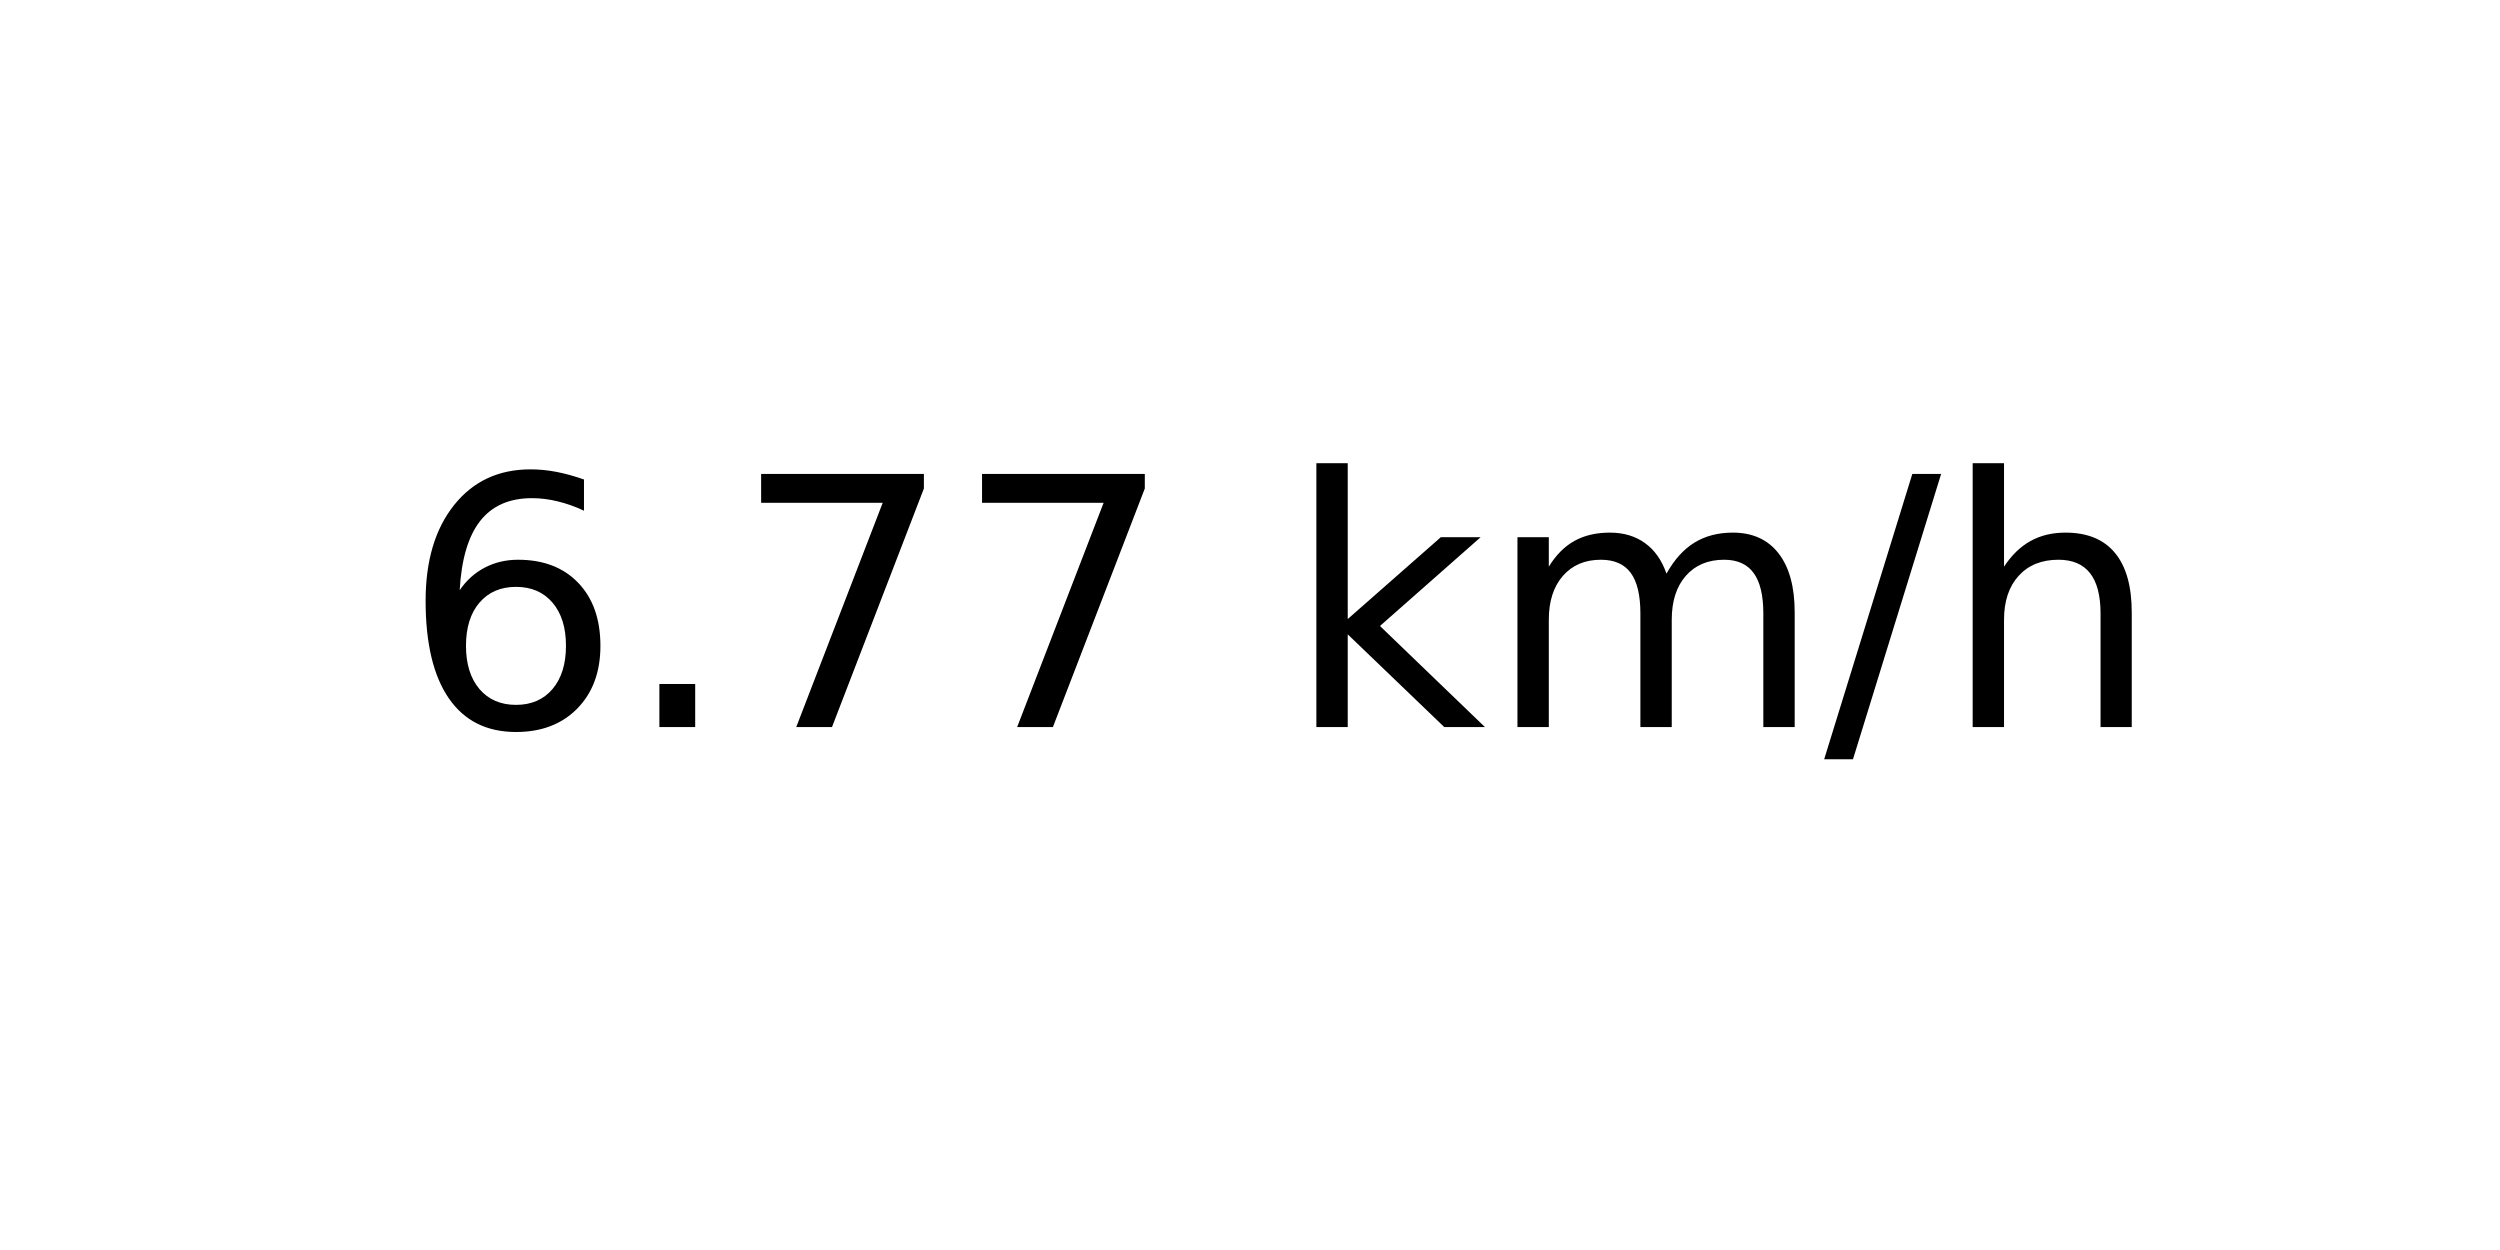
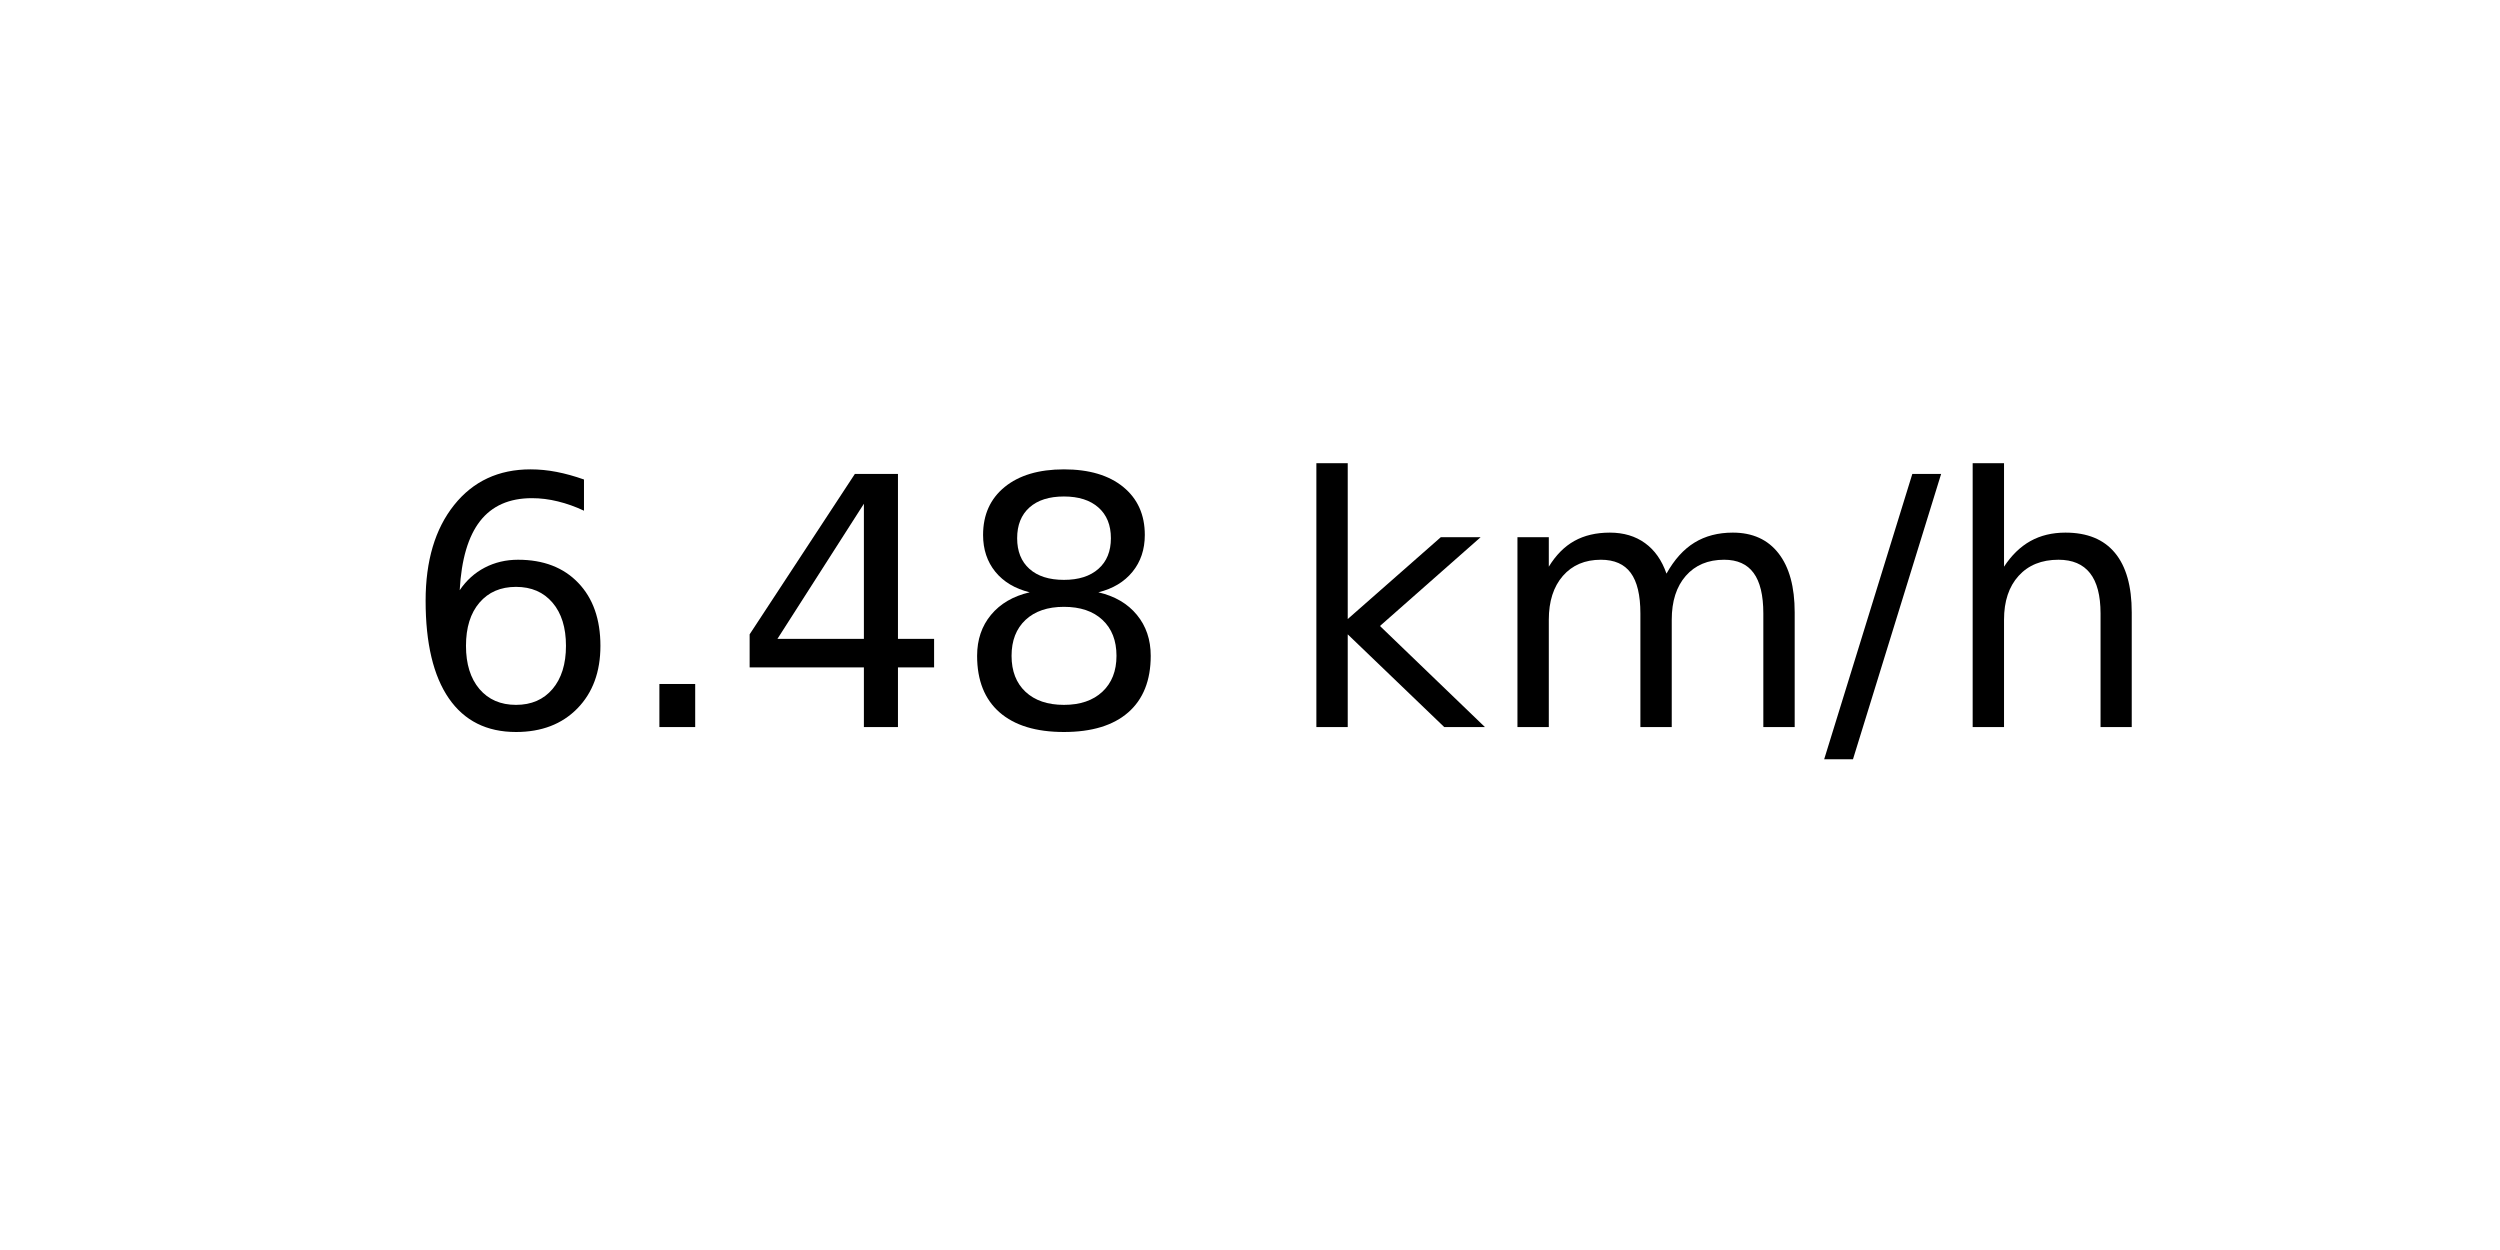
<svg xmlns="http://www.w3.org/2000/svg" xmlns:xlink="http://www.w3.org/1999/xlink" width="72pt" height="36pt" viewBox="0 0 72 36" version="1.1">
  <defs>
    <style type="text/css">*{stroke-linejoin: round; stroke-linecap: butt}</style>
  </defs>
  <g id="figure_1">
    <g id="axes_1">
      <g id="text_1">
        <g transform="translate(11.55937 20.93937) scale(0.1 -0.1)">
          <defs>
            <path id="DejaVuSans-36" d="M 2113 2584  Q 1688 2584 1439 2293  Q 1191 2003 1191 1497  Q 1191 994 1439 701  Q 1688 409 2113 409  Q 2538 409 2786 701  Q 3034 994 3034 1497  Q 3034 2003 2786 2293  Q 2538 2584 2113 2584  z M 3366 4563  L 3366 3988  Q 3128 4100 2886 4159  Q 2644 4219 2406 4219  Q 1781 4219 1451 3797  Q 1122 3375 1075 2522  Q 1259 2794 1537 2939  Q 1816 3084 2150 3084  Q 2853 3084 3261 2657  Q 3669 2231 3669 1497  Q 3669 778 3244 343  Q 2819 -91 2113 -91  Q 1303 -91 875 529  Q 447 1150 447 2328  Q 447 3434 972 4092  Q 1497 4750 2381 4750  Q 2619 4750 2861 4703  Q 3103 4656 3366 4563  z " transform="scale(0.015625)" />
            <path id="DejaVuSans-2e" d="M 684 794  L 1344 794  L 1344 0  L 684 0  L 684 794  z " transform="scale(0.015625)" />
-             <path id="DejaVuSans-37" d="M 525 4666  L 3525 4666  L 3525 4397  L 1831 0  L 1172 0  L 2766 4134  L 525 4134  L 525 4666  z " transform="scale(0.015625)" />
+             <path id="DejaVuSans-34" d="M 2419 4116  L 825 1625  L 2419 1625  L 2419 4116  z M 2253 4666  L 3047 4666  L 3047 1625  L 3713 1625  L 3713 1100  L 3047 1100  L 3047 0  L 2419 0  L 2419 1100  L 313 1100  L 313 1709  L 2253 4666  z " transform="scale(0.015625)" />
+             <path id="DejaVuSans-38" d="M 2034 2216  Q 1584 2216 1326 1975  Q 1069 1734 1069 1313  Q 1069 891 1326 650  Q 1584 409 2034 409  Q 2484 409 2743 651  Q 3003 894 3003 1313  Q 3003 1734 2745 1975  Q 2488 2216 2034 2216  z M 1403 2484  Q 997 2584 770 2862  Q 544 3141 544 3541  Q 544 4100 942 4425  Q 1341 4750 2034 4750  Q 2731 4750 3128 4425  Q 3525 4100 3525 3541  Q 3525 3141 3298 2862  Q 3072 2584 2669 2484  Q 3125 2378 3379 2068  Q 3634 1759 3634 1313  Q 3634 634 3220 271  Q 2806 -91 2034 -91  Q 1263 -91 848 271  Q 434 634 434 1313  Q 434 1759 690 2068  Q 947 2378 1403 2484  z M 1172 3481  Q 1172 3119 1398 2916  Q 1625 2713 2034 2713  Q 2441 2713 2670 2916  Q 2900 3119 2900 3481  Q 2900 3844 2670 4047  Q 2441 4250 2034 4250  Q 1625 4250 1398 4047  Q 1172 3844 1172 3481  z " transform="scale(0.015625)" />
            <path id="DejaVuSans-20" transform="scale(0.015625)" />
            <path id="DejaVuSans-6b" d="M 581 4863  L 1159 4863  L 1159 1991  L 2875 3500  L 3609 3500  L 1753 1863  L 3688 0  L 2938 0  L 1159 1709  L 1159 0  L 581 0  L 581 4863  z " transform="scale(0.015625)" />
            <path id="DejaVuSans-6d" d="M 3328 2828  Q 3544 3216 3844 3400  Q 4144 3584 4550 3584  Q 5097 3584 5394 3201  Q 5691 2819 5691 2113  L 5691 0  L 5113 0  L 5113 2094  Q 5113 2597 4934 2840  Q 4756 3084 4391 3084  Q 3944 3084 3684 2787  Q 3425 2491 3425 1978  L 3425 0  L 2847 0  L 2847 2094  Q 2847 2600 2669 2842  Q 2491 3084 2119 3084  Q 1678 3084 1418 2786  Q 1159 2488 1159 1978  L 1159 0  L 581 0  L 581 3500  L 1159 3500  L 1159 2956  Q 1356 3278 1631 3431  Q 1906 3584 2284 3584  Q 2666 3584 2933 3390  Q 3200 3197 3328 2828  z " transform="scale(0.015625)" />
            <path id="DejaVuSans-2f" d="M 1625 4666  L 2156 4666  L 531 -594  L 0 -594  L 1625 4666  z " transform="scale(0.015625)" />
            <path id="DejaVuSans-68" d="M 3513 2113  L 3513 0  L 2938 0  L 2938 2094  Q 2938 2591 2744 2837  Q 2550 3084 2163 3084  Q 1697 3084 1428 2787  Q 1159 2491 1159 1978  L 1159 0  L 581 0  L 581 4863  L 1159 4863  L 1159 2956  Q 1366 3272 1645 3428  Q 1925 3584 2291 3584  Q 2894 3584 3203 3211  Q 3513 2838 3513 2113  z " transform="scale(0.015625)" />
          </defs>
          <use xlink:href="#DejaVuSans-36" />
          <use xlink:href="#DejaVuSans-2e" x="63.623" />
-           <use xlink:href="#DejaVuSans-37" x="95.41" />
-           <use xlink:href="#DejaVuSans-37" x="159.033" />
+           <use xlink:href="#DejaVuSans-34" x="95.41" />
+           <use xlink:href="#DejaVuSans-38" x="159.033" />
          <use xlink:href="#DejaVuSans-20" x="222.656" />
          <use xlink:href="#DejaVuSans-6b" x="254.443" />
          <use xlink:href="#DejaVuSans-6d" x="312.354" />
          <use xlink:href="#DejaVuSans-2f" x="409.766" />
          <use xlink:href="#DejaVuSans-68" x="443.457" />
        </g>
      </g>
    </g>
  </g>
</svg>
